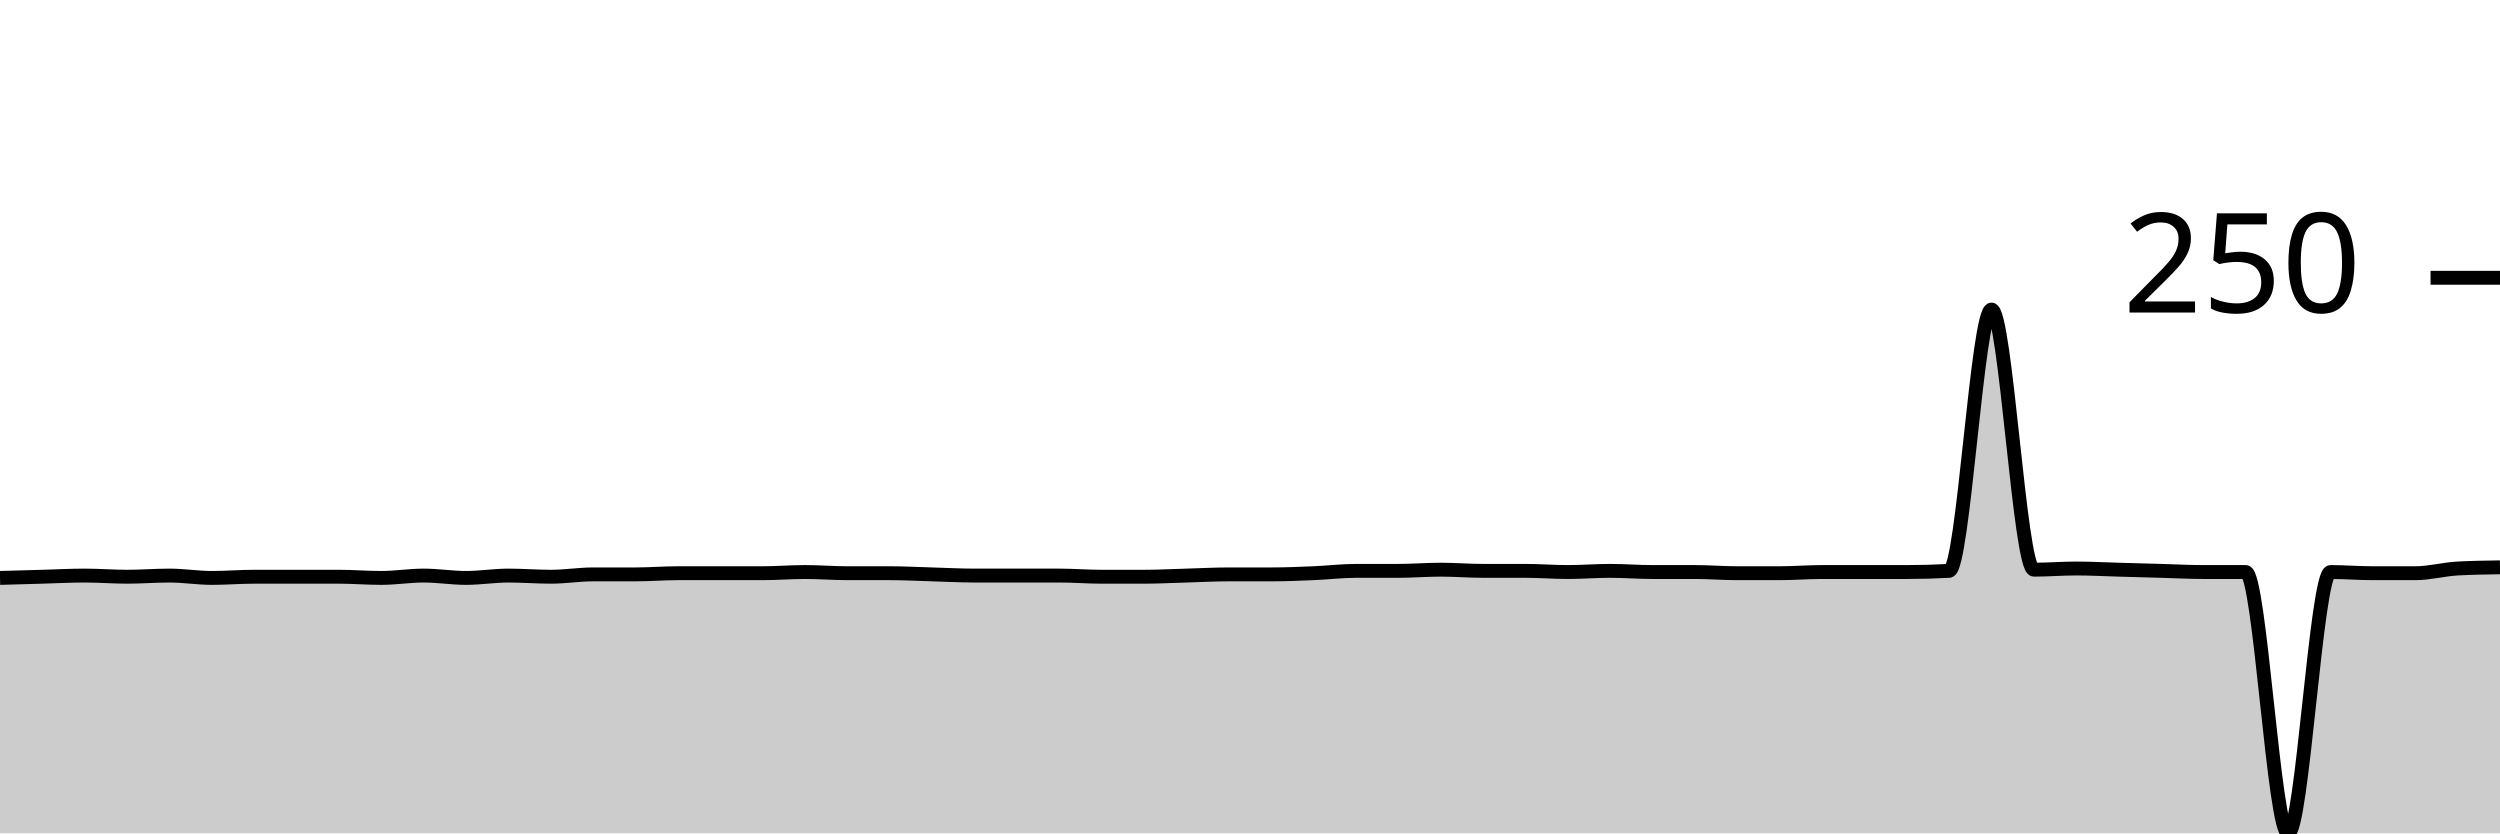
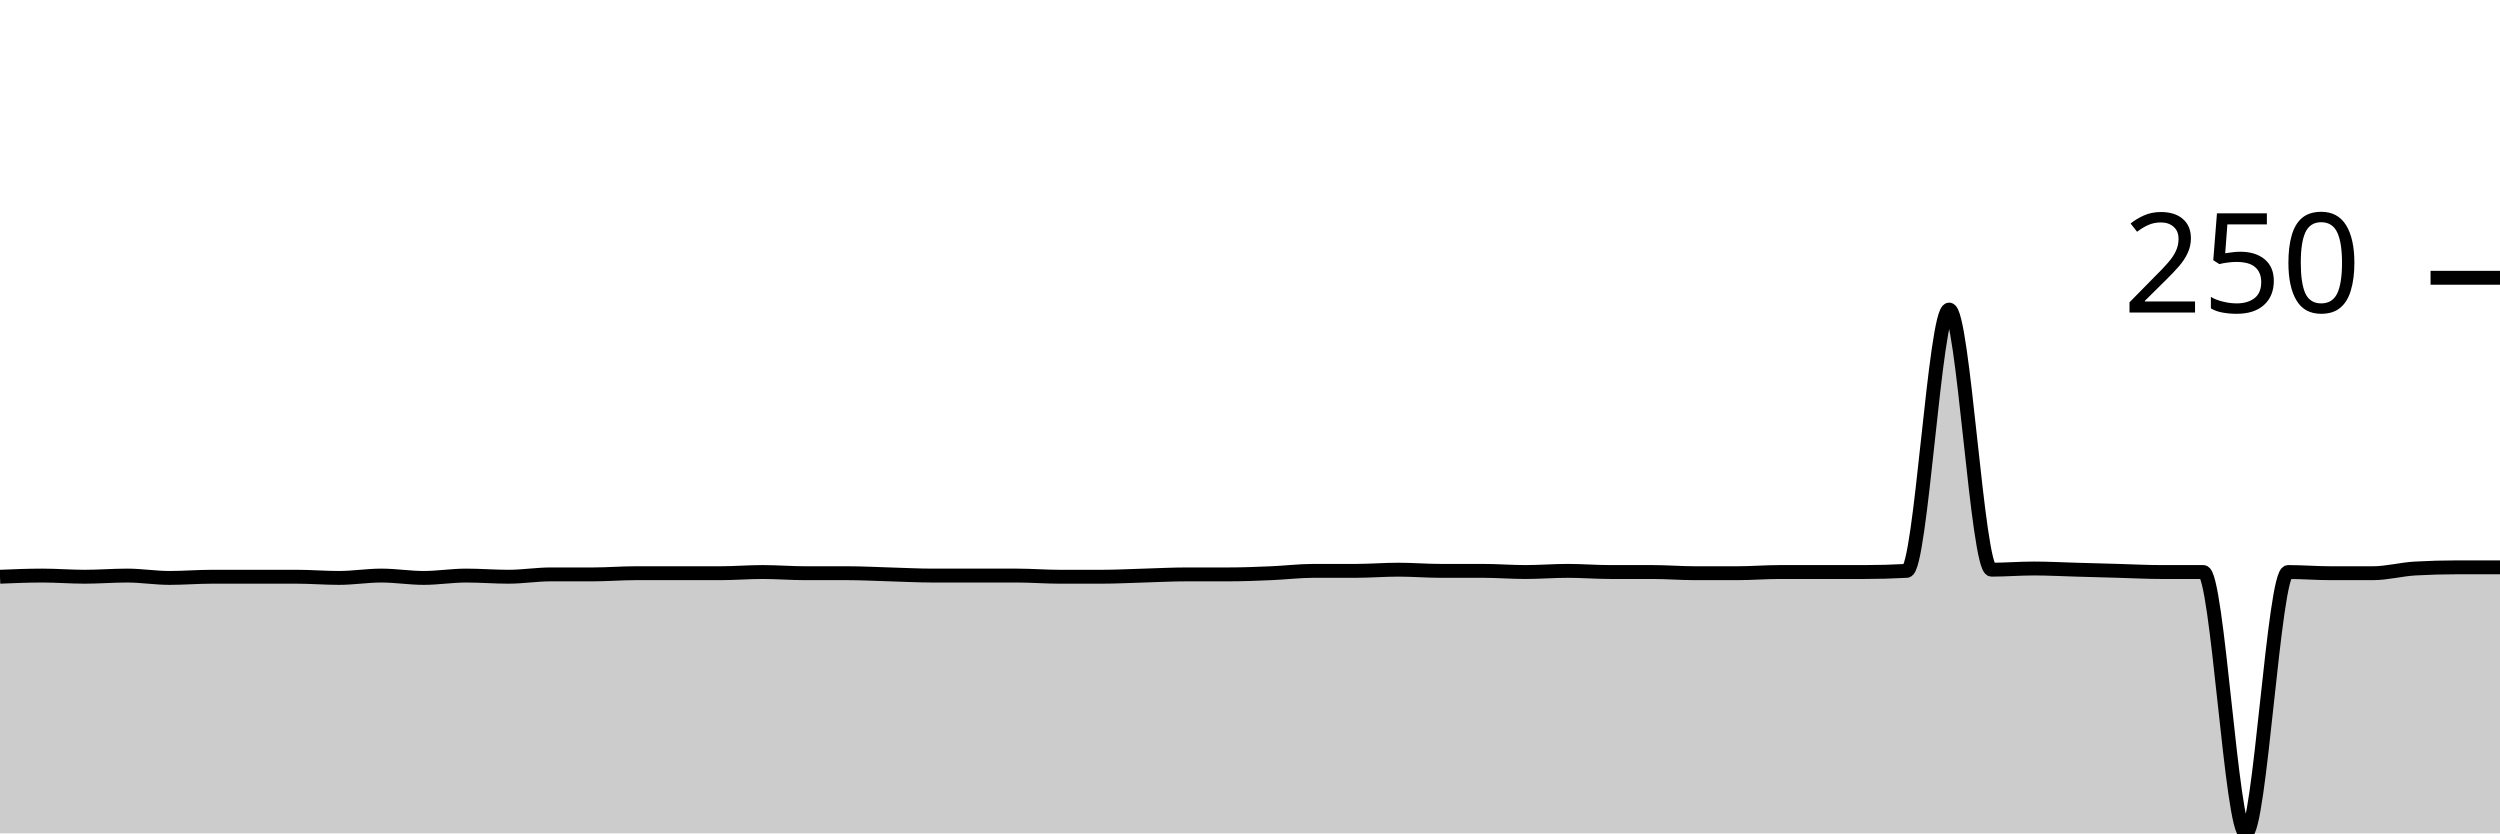
<svg xmlns="http://www.w3.org/2000/svg" viewBox="0 0 180 60">
  <g transform="translate(0,20)">
-     <path class="area" fill="rgba(0, 0, 0, 0.2)" d="M0,21.61C1.017,21.582,2.034,21.554,3.051,21.525C4.068,21.497,5.085,21.441,6.102,21.441C7.119,21.441,8.136,21.525,9.153,21.525C10.169,21.525,11.186,21.441,12.203,21.441C13.22,21.441,14.237,21.61,15.254,21.61C16.271,21.61,17.288,21.525,18.305,21.525C19.322,21.525,20.339,21.525,21.356,21.525C22.373,21.525,23.39,21.525,24.407,21.525C25.424,21.525,26.441,21.61,27.458,21.61C28.475,21.61,29.492,21.441,30.508,21.441C31.525,21.441,32.542,21.61,33.559,21.61C34.576,21.61,35.593,21.441,36.61,21.441C37.627,21.441,38.644,21.525,39.661,21.525C40.678,21.525,41.695,21.356,42.712,21.356C43.729,21.356,44.746,21.356,45.763,21.356C46.78,21.356,47.797,21.271,48.814,21.271C49.831,21.271,50.847,21.271,51.864,21.271C52.881,21.271,53.898,21.271,54.915,21.271C55.932,21.271,56.949,21.186,57.966,21.186C58.983,21.186,60,21.271,61.017,21.271C62.034,21.271,63.051,21.271,64.068,21.271C65.085,21.271,66.102,21.328,67.119,21.356C68.136,21.384,69.153,21.441,70.169,21.441C71.186,21.441,72.203,21.441,73.22,21.441C74.237,21.441,75.254,21.441,76.271,21.441C77.288,21.441,78.305,21.525,79.322,21.525C80.339,21.525,81.356,21.525,82.373,21.525C83.39,21.525,84.407,21.469,85.424,21.441C86.441,21.412,87.458,21.356,88.475,21.356C89.492,21.356,90.508,21.356,91.525,21.356C92.542,21.356,93.559,21.314,94.576,21.271C95.593,21.229,96.61,21.102,97.627,21.102C98.644,21.102,99.661,21.102,100.678,21.102C101.695,21.102,102.712,21.017,103.729,21.017C104.746,21.017,105.763,21.102,106.78,21.102C107.797,21.102,108.814,21.102,109.831,21.102C110.847,21.102,111.864,21.186,112.881,21.186C113.898,21.186,114.915,21.102,115.932,21.102C116.949,21.102,117.966,21.186,118.983,21.186C120,21.186,121.017,21.186,122.034,21.186C123.051,21.186,124.068,21.271,125.085,21.271C126.102,21.271,127.119,21.271,128.136,21.271C129.153,21.271,130.169,21.186,131.186,21.186C132.203,21.186,133.22,21.186,134.237,21.186C135.254,21.186,136.271,21.186,137.288,21.186C138.305,21.186,139.322,21.158,140.339,21.102C141.356,21.045,142.373,2.288,143.39,2.288C144.407,2.288,145.424,21.017,146.441,21.017C147.458,21.017,148.475,20.932,149.492,20.932C150.508,20.932,151.525,20.989,152.542,21.017C153.559,21.045,154.576,21.073,155.593,21.102C156.61,21.13,157.627,21.186,158.644,21.186C159.661,21.186,160.678,21.186,161.695,21.186C162.712,21.186,163.729,40,164.746,40C165.763,40,166.78,21.186,167.797,21.186C168.814,21.186,169.831,21.271,170.847,21.271C171.864,21.271,172.881,21.271,173.898,21.271C174.915,21.271,175.932,20.989,176.949,20.932C177.966,20.876,178.983,20.862,180,20.847L180,40C178.983,40,177.966,40,176.949,40C175.932,40,174.915,40,173.898,40C172.881,40,171.864,40,170.847,40C169.831,40,168.814,40,167.797,40C166.78,40,165.763,40,164.746,40C163.729,40,162.712,40,161.695,40C160.678,40,159.661,40,158.644,40C157.627,40,156.61,40,155.593,40C154.576,40,153.559,40,152.542,40C151.525,40,150.508,40,149.492,40C148.475,40,147.458,40,146.441,40C145.424,40,144.407,40,143.39,40C142.373,40,141.356,40,140.339,40C139.322,40,138.305,40,137.288,40C136.271,40,135.254,40,134.237,40C133.22,40,132.203,40,131.186,40C130.169,40,129.153,40,128.136,40C127.119,40,126.102,40,125.085,40C124.068,40,123.051,40,122.034,40C121.017,40,120,40,118.983,40C117.966,40,116.949,40,115.932,40C114.915,40,113.898,40,112.881,40C111.864,40,110.847,40,109.831,40C108.814,40,107.797,40,106.78,40C105.763,40,104.746,40,103.729,40C102.712,40,101.695,40,100.678,40C99.661,40,98.644,40,97.627,40C96.61,40,95.593,40,94.576,40C93.559,40,92.542,40,91.525,40C90.508,40,89.492,40,88.475,40C87.458,40,86.441,40,85.424,40C84.407,40,83.39,40,82.373,40C81.356,40,80.339,40,79.322,40C78.305,40,77.288,40,76.271,40C75.254,40,74.237,40,73.22,40C72.203,40,71.186,40,70.169,40C69.153,40,68.136,40,67.119,40C66.102,40,65.085,40,64.068,40C63.051,40,62.034,40,61.017,40C60,40,58.983,40,57.966,40C56.949,40,55.932,40,54.915,40C53.898,40,52.881,40,51.864,40C50.847,40,49.831,40,48.814,40C47.797,40,46.78,40,45.763,40C44.746,40,43.729,40,42.712,40C41.695,40,40.678,40,39.661,40C38.644,40,37.627,40,36.61,40C35.593,40,34.576,40,33.559,40C32.542,40,31.525,40,30.508,40C29.492,40,28.475,40,27.458,40C26.441,40,25.424,40,24.407,40C23.39,40,22.373,40,21.356,40C20.339,40,19.322,40,18.305,40C17.288,40,16.271,40,15.254,40C14.237,40,13.22,40,12.203,40C11.186,40,10.169,40,9.153,40C8.136,40,7.119,40,6.102,40C5.085,40,4.068,40,3.051,40C2.034,40,1.017,40,0,40Z" />
-     <path class="line" stroke="black" fill="none" d="M0,21.61C1.017,21.582,2.034,21.554,3.051,21.525C4.068,21.497,5.085,21.441,6.102,21.441C7.119,21.441,8.136,21.525,9.153,21.525C10.169,21.525,11.186,21.441,12.203,21.441C13.22,21.441,14.237,21.61,15.254,21.61C16.271,21.61,17.288,21.525,18.305,21.525C19.322,21.525,20.339,21.525,21.356,21.525C22.373,21.525,23.39,21.525,24.407,21.525C25.424,21.525,26.441,21.61,27.458,21.61C28.475,21.61,29.492,21.441,30.508,21.441C31.525,21.441,32.542,21.61,33.559,21.61C34.576,21.61,35.593,21.441,36.61,21.441C37.627,21.441,38.644,21.525,39.661,21.525C40.678,21.525,41.695,21.356,42.712,21.356C43.729,21.356,44.746,21.356,45.763,21.356C46.78,21.356,47.797,21.271,48.814,21.271C49.831,21.271,50.847,21.271,51.864,21.271C52.881,21.271,53.898,21.271,54.915,21.271C55.932,21.271,56.949,21.186,57.966,21.186C58.983,21.186,60,21.271,61.017,21.271C62.034,21.271,63.051,21.271,64.068,21.271C65.085,21.271,66.102,21.328,67.119,21.356C68.136,21.384,69.153,21.441,70.169,21.441C71.186,21.441,72.203,21.441,73.22,21.441C74.237,21.441,75.254,21.441,76.271,21.441C77.288,21.441,78.305,21.525,79.322,21.525C80.339,21.525,81.356,21.525,82.373,21.525C83.39,21.525,84.407,21.469,85.424,21.441C86.441,21.412,87.458,21.356,88.475,21.356C89.492,21.356,90.508,21.356,91.525,21.356C92.542,21.356,93.559,21.314,94.576,21.271C95.593,21.229,96.61,21.102,97.627,21.102C98.644,21.102,99.661,21.102,100.678,21.102C101.695,21.102,102.712,21.017,103.729,21.017C104.746,21.017,105.763,21.102,106.78,21.102C107.797,21.102,108.814,21.102,109.831,21.102C110.847,21.102,111.864,21.186,112.881,21.186C113.898,21.186,114.915,21.102,115.932,21.102C116.949,21.102,117.966,21.186,118.983,21.186C120,21.186,121.017,21.186,122.034,21.186C123.051,21.186,124.068,21.271,125.085,21.271C126.102,21.271,127.119,21.271,128.136,21.271C129.153,21.271,130.169,21.186,131.186,21.186C132.203,21.186,133.22,21.186,134.237,21.186C135.254,21.186,136.271,21.186,137.288,21.186C138.305,21.186,139.322,21.158,140.339,21.102C141.356,21.045,142.373,2.288,143.39,2.288C144.407,2.288,145.424,21.017,146.441,21.017C147.458,21.017,148.475,20.932,149.492,20.932C150.508,20.932,151.525,20.989,152.542,21.017C153.559,21.045,154.576,21.073,155.593,21.102C156.61,21.13,157.627,21.186,158.644,21.186C159.661,21.186,160.678,21.186,161.695,21.186C162.712,21.186,163.729,40,164.746,40C165.763,40,166.78,21.186,167.797,21.186C168.814,21.186,169.831,21.271,170.847,21.271C171.864,21.271,172.881,21.271,173.898,21.271C174.915,21.271,175.932,20.989,176.949,20.932C177.966,20.876,178.983,20.862,180,20.847" />
+     <path class="area" fill="rgba(0, 0, 0, 0.2)" d="M0,21.525C1.017,21.483,2.034,21.441,3.051,21.441C4.068,21.441,5.085,21.525,6.102,21.525C7.119,21.525,8.136,21.441,9.153,21.441C10.169,21.441,11.186,21.61,12.203,21.61C13.22,21.61,14.237,21.525,15.254,21.525C16.271,21.525,17.288,21.525,18.305,21.525C19.322,21.525,20.339,21.525,21.356,21.525C22.373,21.525,23.39,21.61,24.407,21.61C25.424,21.61,26.441,21.441,27.458,21.441C28.475,21.441,29.492,21.61,30.508,21.61C31.525,21.61,32.542,21.441,33.559,21.441C34.576,21.441,35.593,21.525,36.61,21.525C37.627,21.525,38.644,21.356,39.661,21.356C40.678,21.356,41.695,21.356,42.712,21.356C43.729,21.356,44.746,21.271,45.763,21.271C46.78,21.271,47.797,21.271,48.814,21.271C49.831,21.271,50.847,21.271,51.864,21.271C52.881,21.271,53.898,21.186,54.915,21.186C55.932,21.186,56.949,21.271,57.966,21.271C58.983,21.271,60,21.271,61.017,21.271C62.034,21.271,63.051,21.328,64.068,21.356C65.085,21.384,66.102,21.441,67.119,21.441C68.136,21.441,69.153,21.441,70.169,21.441C71.186,21.441,72.203,21.441,73.22,21.441C74.237,21.441,75.254,21.525,76.271,21.525C77.288,21.525,78.305,21.525,79.322,21.525C80.339,21.525,81.356,21.469,82.373,21.441C83.39,21.412,84.407,21.356,85.424,21.356C86.441,21.356,87.458,21.356,88.475,21.356C89.492,21.356,90.508,21.314,91.525,21.271C92.542,21.229,93.559,21.102,94.576,21.102C95.593,21.102,96.61,21.102,97.627,21.102C98.644,21.102,99.661,21.017,100.678,21.017C101.695,21.017,102.712,21.102,103.729,21.102C104.746,21.102,105.763,21.102,106.78,21.102C107.797,21.102,108.814,21.186,109.831,21.186C110.847,21.186,111.864,21.102,112.881,21.102C113.898,21.102,114.915,21.186,115.932,21.186C116.949,21.186,117.966,21.186,118.983,21.186C120,21.186,121.017,21.271,122.034,21.271C123.051,21.271,124.068,21.271,125.085,21.271C126.102,21.271,127.119,21.186,128.136,21.186C129.153,21.186,130.169,21.186,131.186,21.186C132.203,21.186,133.22,21.186,134.237,21.186C135.254,21.186,136.271,21.158,137.288,21.102C138.305,21.045,139.322,2.288,140.339,2.288C141.356,2.288,142.373,21.017,143.39,21.017C144.407,21.017,145.424,20.932,146.441,20.932C147.458,20.932,148.475,20.989,149.492,21.017C150.508,21.045,151.525,21.073,152.542,21.102C153.559,21.13,154.576,21.186,155.593,21.186C156.61,21.186,157.627,21.186,158.644,21.186C159.661,21.186,160.678,40,161.695,40C162.712,40,163.729,21.186,164.746,21.186C165.763,21.186,166.78,21.271,167.797,21.271C168.814,21.271,169.831,21.271,170.847,21.271C171.864,21.271,172.881,20.989,173.898,20.932C174.915,20.876,175.932,20.847,176.949,20.847C177.966,20.847,178.983,20.847,180,20.847L180,40C178.983,40,177.966,40,176.949,40C175.932,40,174.915,40,173.898,40C172.881,40,171.864,40,170.847,40C169.831,40,168.814,40,167.797,40C166.78,40,165.763,40,164.746,40C163.729,40,162.712,40,161.695,40C160.678,40,159.661,40,158.644,40C157.627,40,156.61,40,155.593,40C154.576,40,153.559,40,152.542,40C151.525,40,150.508,40,149.492,40C148.475,40,147.458,40,146.441,40C145.424,40,144.407,40,143.39,40C142.373,40,141.356,40,140.339,40C139.322,40,138.305,40,137.288,40C136.271,40,135.254,40,134.237,40C133.22,40,132.203,40,131.186,40C130.169,40,129.153,40,128.136,40C127.119,40,126.102,40,125.085,40C124.068,40,123.051,40,122.034,40C121.017,40,120,40,118.983,40C117.966,40,116.949,40,115.932,40C114.915,40,113.898,40,112.881,40C111.864,40,110.847,40,109.831,40C108.814,40,107.797,40,106.78,40C105.763,40,104.746,40,103.729,40C102.712,40,101.695,40,100.678,40C99.661,40,98.644,40,97.627,40C96.61,40,95.593,40,94.576,40C93.559,40,92.542,40,91.525,40C90.508,40,89.492,40,88.475,40C87.458,40,86.441,40,85.424,40C84.407,40,83.39,40,82.373,40C81.356,40,80.339,40,79.322,40C78.305,40,77.288,40,76.271,40C75.254,40,74.237,40,73.22,40C72.203,40,71.186,40,70.169,40C69.153,40,68.136,40,67.119,40C66.102,40,65.085,40,64.068,40C63.051,40,62.034,40,61.017,40C60,40,58.983,40,57.966,40C56.949,40,55.932,40,54.915,40C53.898,40,52.881,40,51.864,40C50.847,40,49.831,40,48.814,40C47.797,40,46.78,40,45.763,40C44.746,40,43.729,40,42.712,40C41.695,40,40.678,40,39.661,40C38.644,40,37.627,40,36.61,40C35.593,40,34.576,40,33.559,40C32.542,40,31.525,40,30.508,40C29.492,40,28.475,40,27.458,40C26.441,40,25.424,40,24.407,40C23.39,40,22.373,40,21.356,40C20.339,40,19.322,40,18.305,40C17.288,40,16.271,40,15.254,40C14.237,40,13.22,40,12.203,40C11.186,40,10.169,40,9.153,40C8.136,40,7.119,40,6.102,40C5.085,40,4.068,40,3.051,40C2.034,40,1.017,40,0,40Z" />
+     <path class="line" stroke="black" fill="none" d="M0,21.525C1.017,21.483,2.034,21.441,3.051,21.441C4.068,21.441,5.085,21.525,6.102,21.525C7.119,21.525,8.136,21.441,9.153,21.441C10.169,21.441,11.186,21.61,12.203,21.61C13.22,21.61,14.237,21.525,15.254,21.525C16.271,21.525,17.288,21.525,18.305,21.525C19.322,21.525,20.339,21.525,21.356,21.525C22.373,21.525,23.39,21.61,24.407,21.61C25.424,21.61,26.441,21.441,27.458,21.441C28.475,21.441,29.492,21.61,30.508,21.61C31.525,21.61,32.542,21.441,33.559,21.441C34.576,21.441,35.593,21.525,36.61,21.525C37.627,21.525,38.644,21.356,39.661,21.356C40.678,21.356,41.695,21.356,42.712,21.356C43.729,21.356,44.746,21.271,45.763,21.271C46.78,21.271,47.797,21.271,48.814,21.271C49.831,21.271,50.847,21.271,51.864,21.271C52.881,21.271,53.898,21.186,54.915,21.186C55.932,21.186,56.949,21.271,57.966,21.271C58.983,21.271,60,21.271,61.017,21.271C62.034,21.271,63.051,21.328,64.068,21.356C65.085,21.384,66.102,21.441,67.119,21.441C68.136,21.441,69.153,21.441,70.169,21.441C71.186,21.441,72.203,21.441,73.22,21.441C74.237,21.441,75.254,21.525,76.271,21.525C77.288,21.525,78.305,21.525,79.322,21.525C80.339,21.525,81.356,21.469,82.373,21.441C83.39,21.412,84.407,21.356,85.424,21.356C86.441,21.356,87.458,21.356,88.475,21.356C89.492,21.356,90.508,21.314,91.525,21.271C92.542,21.229,93.559,21.102,94.576,21.102C95.593,21.102,96.61,21.102,97.627,21.102C98.644,21.102,99.661,21.017,100.678,21.017C101.695,21.017,102.712,21.102,103.729,21.102C104.746,21.102,105.763,21.102,106.78,21.102C107.797,21.102,108.814,21.186,109.831,21.186C110.847,21.186,111.864,21.102,112.881,21.102C113.898,21.102,114.915,21.186,115.932,21.186C116.949,21.186,117.966,21.186,118.983,21.186C120,21.186,121.017,21.271,122.034,21.271C123.051,21.271,124.068,21.271,125.085,21.271C126.102,21.271,127.119,21.186,128.136,21.186C129.153,21.186,130.169,21.186,131.186,21.186C132.203,21.186,133.22,21.186,134.237,21.186C135.254,21.186,136.271,21.158,137.288,21.102C138.305,21.045,139.322,2.288,140.339,2.288C141.356,2.288,142.373,21.017,143.39,21.017C144.407,21.017,145.424,20.932,146.441,20.932C147.458,20.932,148.475,20.989,149.492,21.017C150.508,21.045,151.525,21.073,152.542,21.102C153.559,21.13,154.576,21.186,155.593,21.186C156.61,21.186,157.627,21.186,158.644,21.186C159.661,21.186,160.678,40,161.695,40C162.712,40,163.729,21.186,164.746,21.186C165.763,21.186,166.78,21.271,167.797,21.271C168.814,21.271,169.831,21.271,170.847,21.271C171.864,21.271,172.881,20.989,173.898,20.932C174.915,20.876,175.932,20.847,176.949,20.847C177.966,20.847,178.983,20.847,180,20.847" />
    <path class="axis-ceiling" stroke-width="1" stroke="black" fill="none" d="M175,0L180,0" />
    <text class="axis-ceiling-label" font-family="sans-serif" text-anchor="end" font-size="10px" x="170" y="2.5">250</text>
  </g>
</svg>
